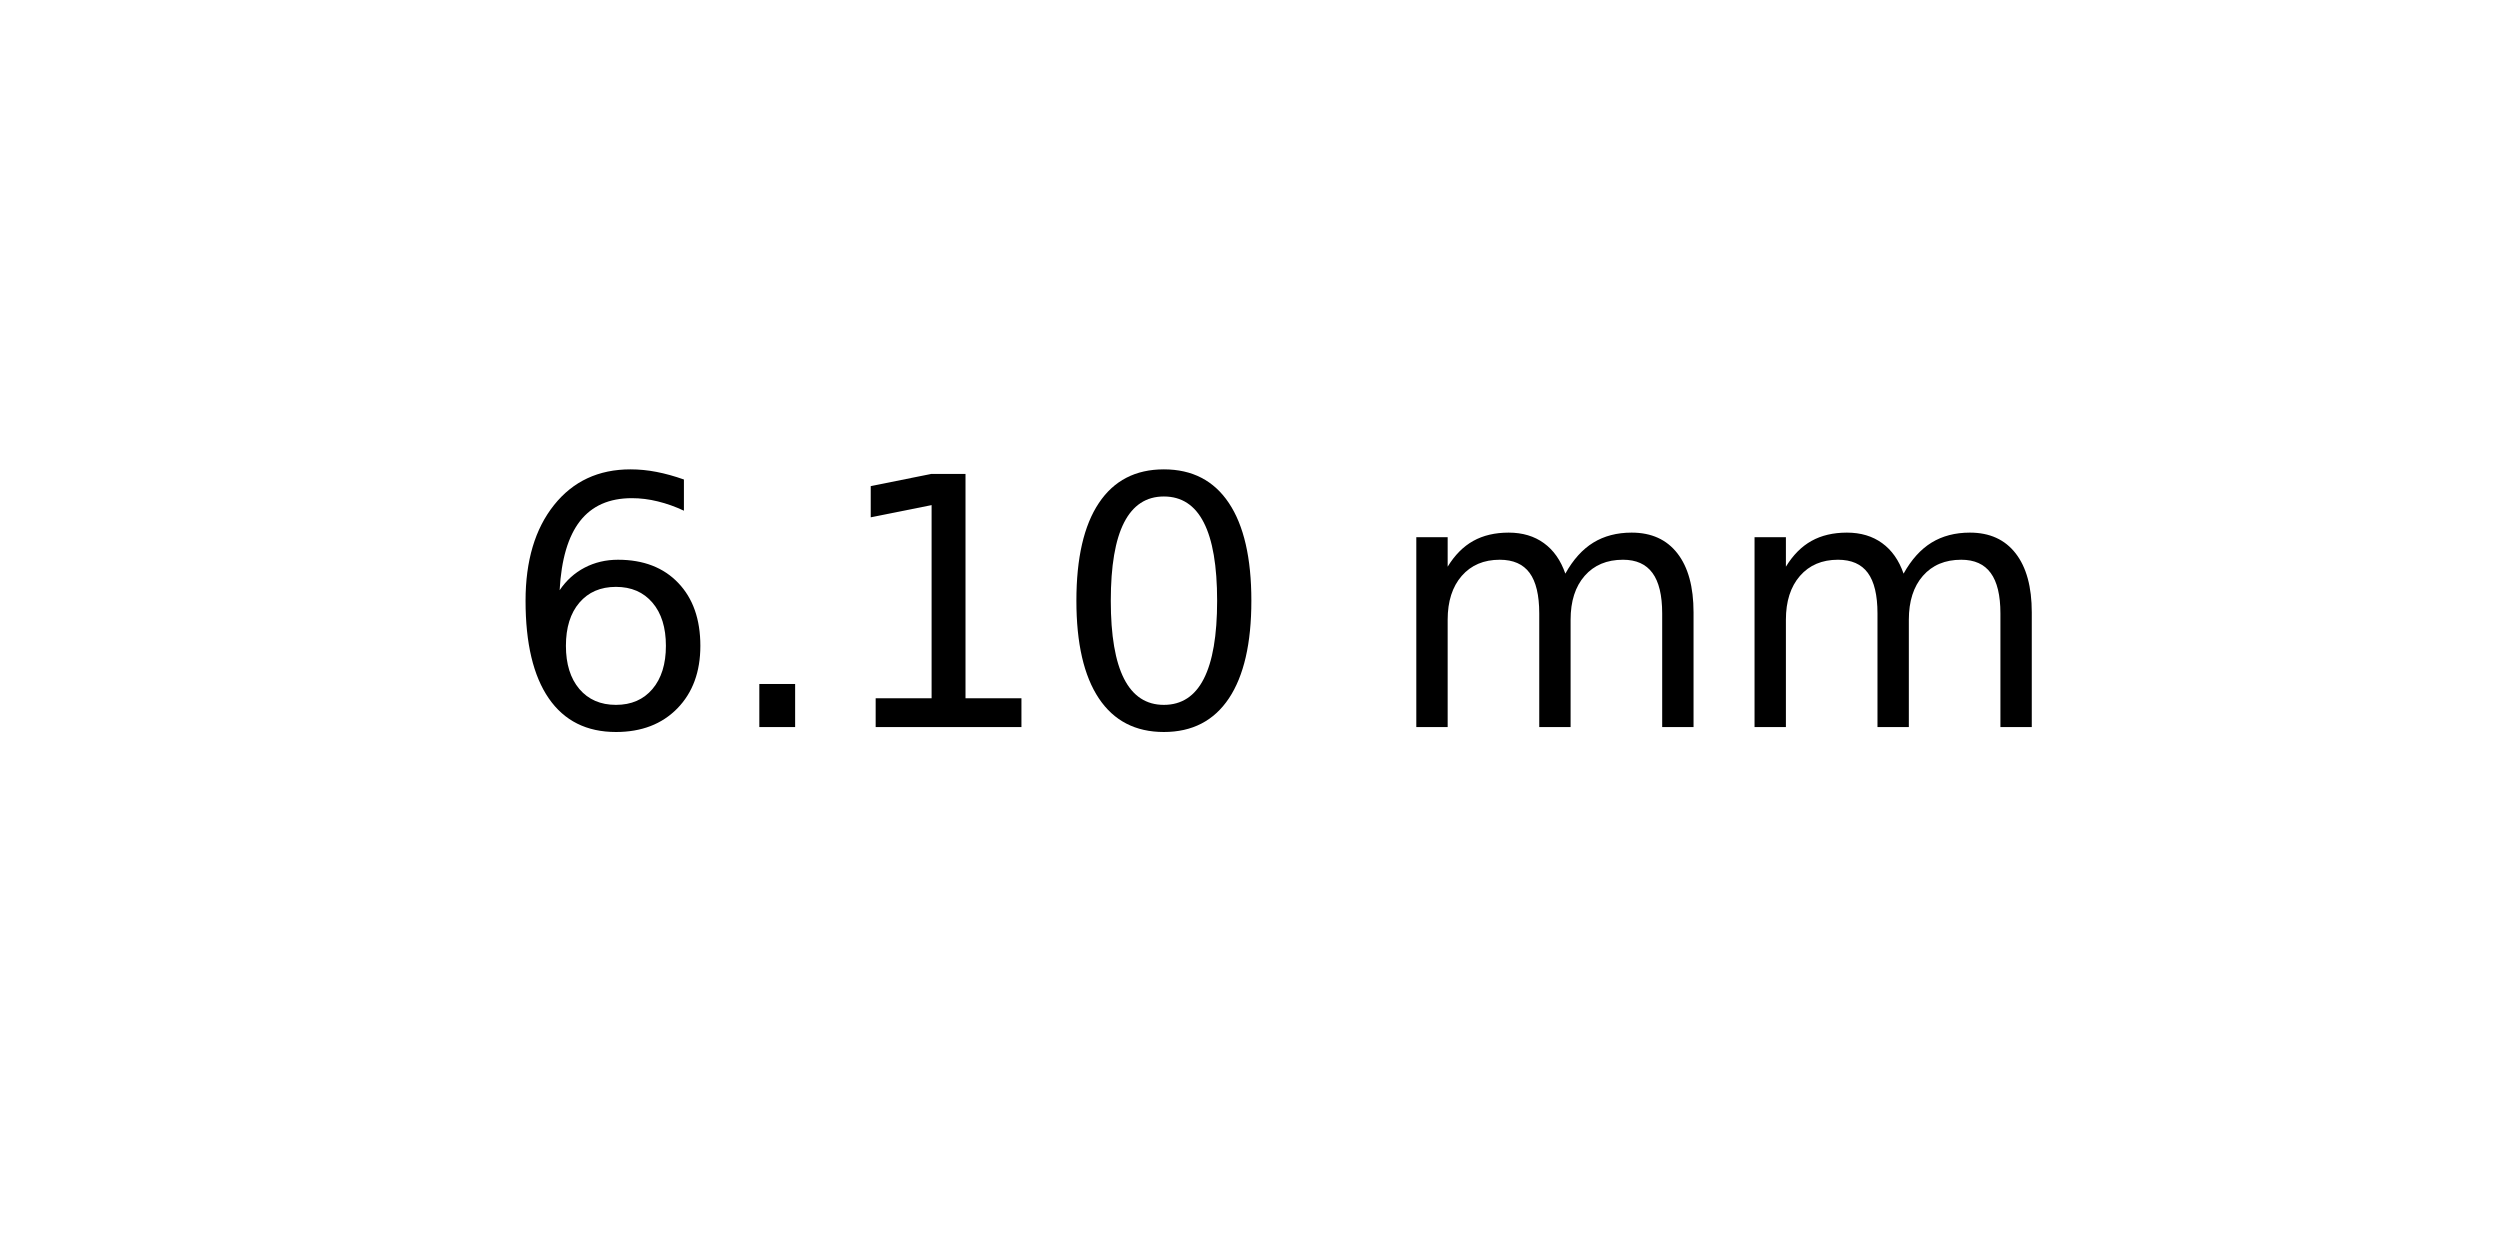
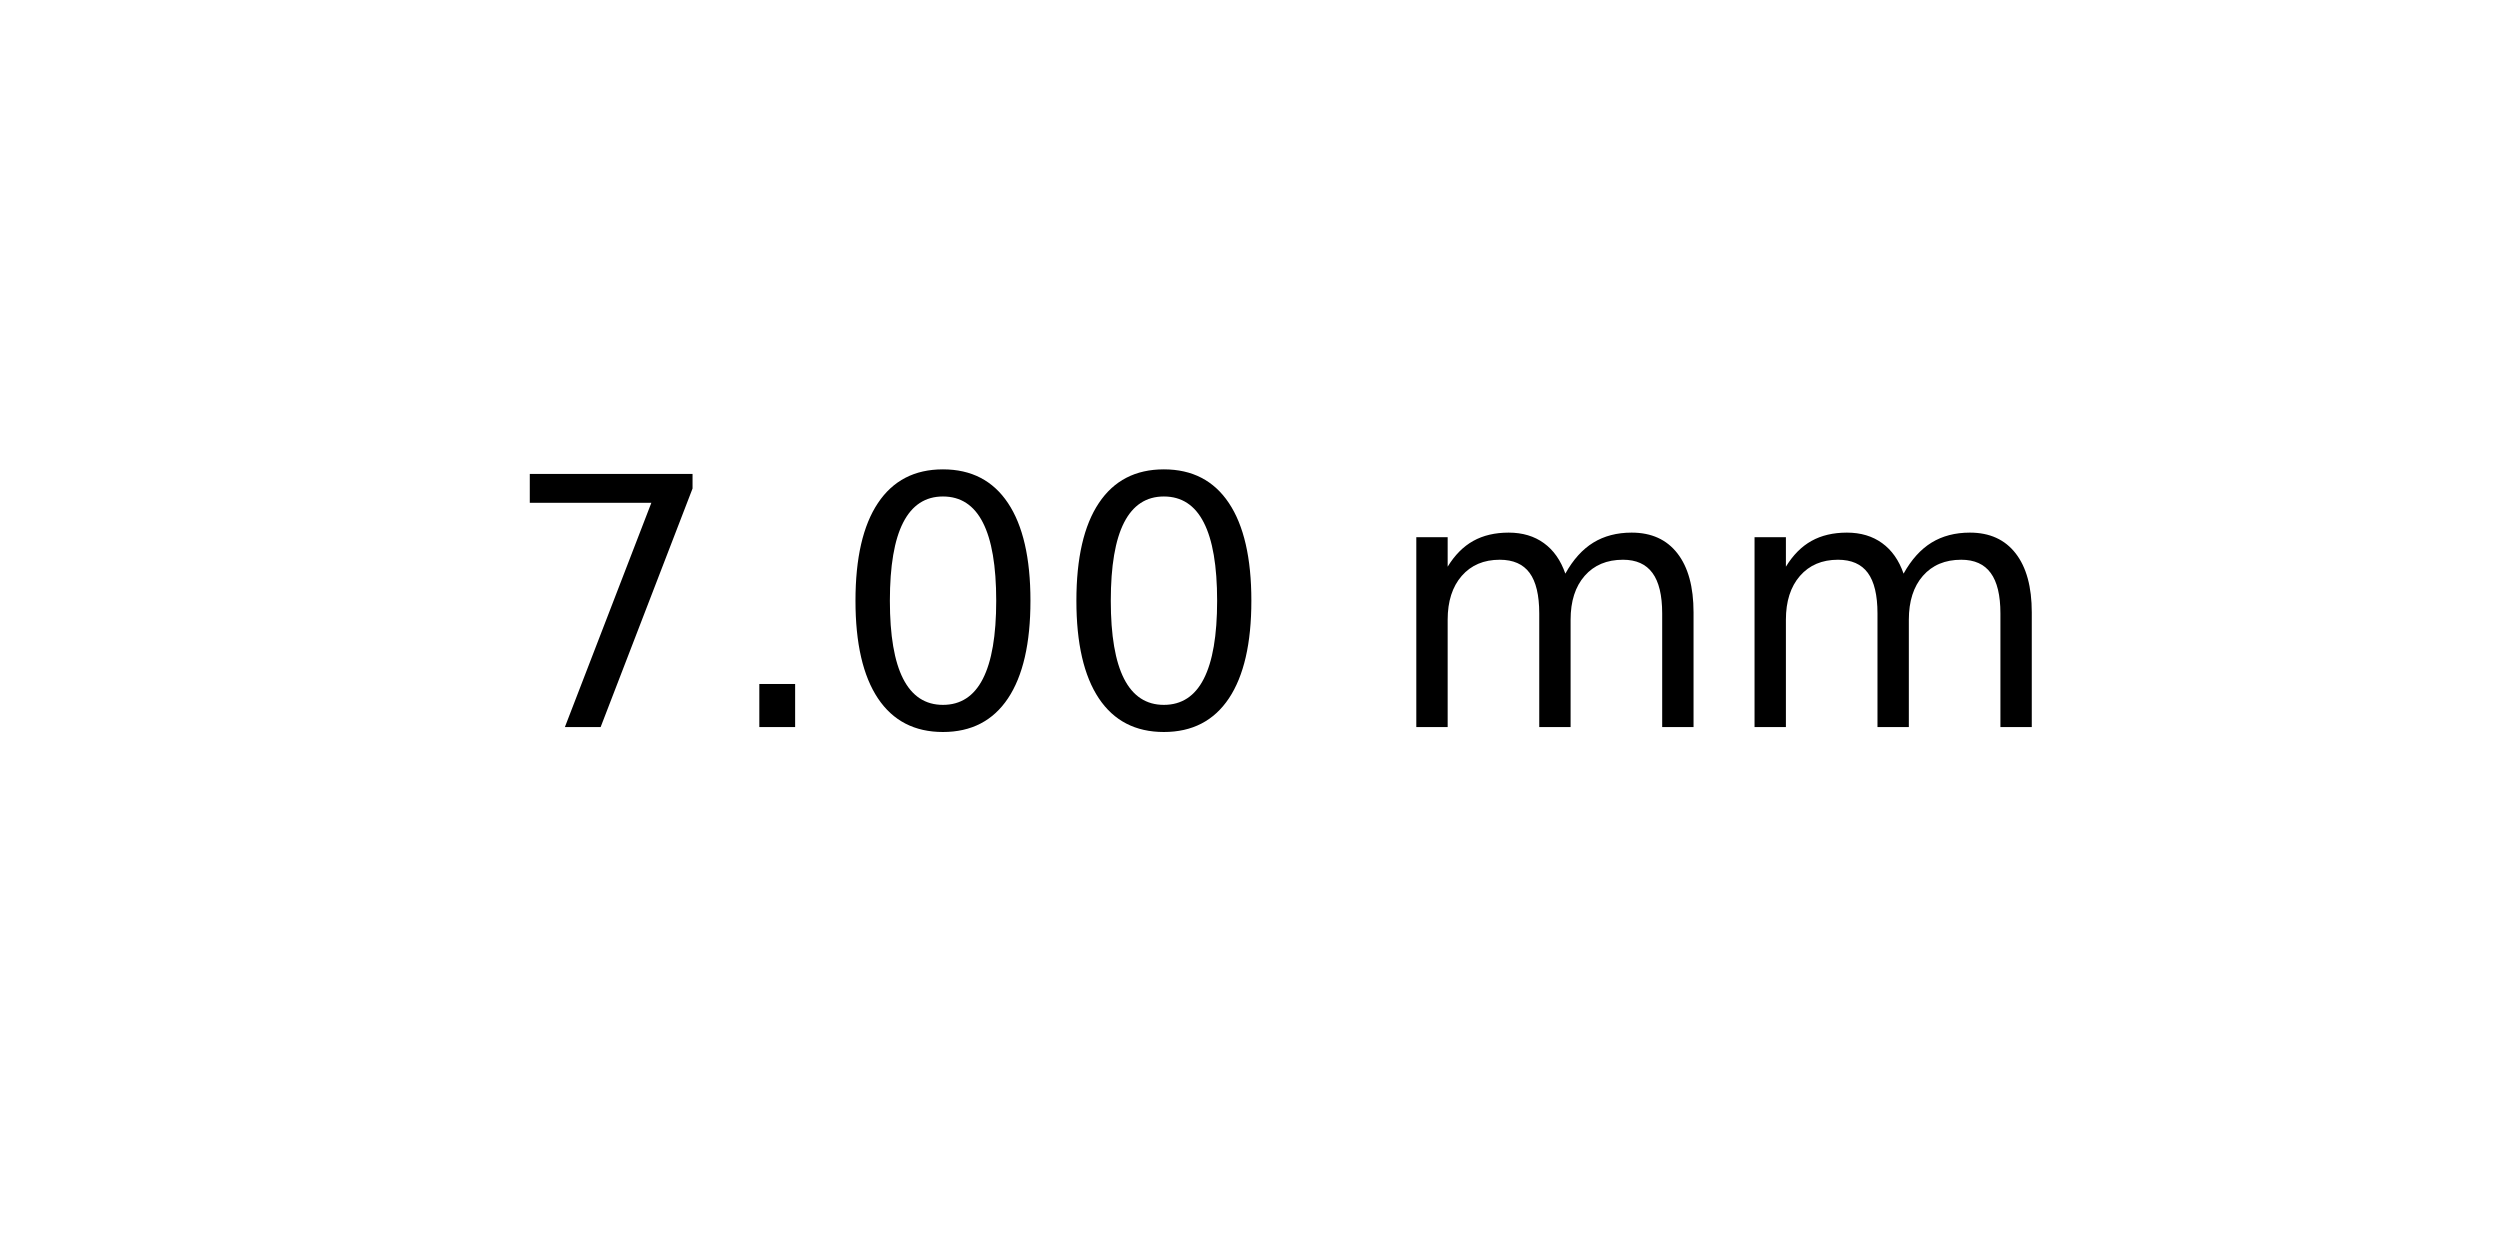
<svg xmlns="http://www.w3.org/2000/svg" xmlns:xlink="http://www.w3.org/1999/xlink" width="72pt" height="36pt" viewBox="0 0 72 36" version="1.1">
  <defs>
    <style type="text/css">*{stroke-linejoin: round; stroke-linecap: butt}</style>
  </defs>
  <g id="figure_1">
    <g id="axes_1">
      <g id="text_1">
        <g transform="translate(14.4375 20.93937) scale(0.1 -0.1)">
          <defs>
-             <path id="DejaVuSans-36" d="M 2113 2584  Q 1688 2584 1439 2293  Q 1191 2003 1191 1497  Q 1191 994 1439 701  Q 1688 409 2113 409  Q 2538 409 2786 701  Q 3034 994 3034 1497  Q 3034 2003 2786 2293  Q 2538 2584 2113 2584  z M 3366 4563  L 3366 3988  Q 3128 4100 2886 4159  Q 2644 4219 2406 4219  Q 1781 4219 1451 3797  Q 1122 3375 1075 2522  Q 1259 2794 1537 2939  Q 1816 3084 2150 3084  Q 2853 3084 3261 2657  Q 3669 2231 3669 1497  Q 3669 778 3244 343  Q 2819 -91 2113 -91  Q 1303 -91 875 529  Q 447 1150 447 2328  Q 447 3434 972 4092  Q 1497 4750 2381 4750  Q 2619 4750 2861 4703  Q 3103 4656 3366 4563  z " transform="scale(0.015625)" />
+             <path id="DejaVuSans-37" d="M 525 4666  L 3525 4666  L 3525 4397  L 1831 0  L 1172 0  L 2766 4134  L 525 4134  L 525 4666  z " transform="scale(0.015625)" />
            <path id="DejaVuSans-2e" d="M 684 794  L 1344 794  L 1344 0  L 684 0  L 684 794  z " transform="scale(0.015625)" />
-             <path id="DejaVuSans-31" d="M 794 531  L 1825 531  L 1825 4091  L 703 3866  L 703 4441  L 1819 4666  L 2450 4666  L 2450 531  L 3481 531  L 3481 0  L 794 0  L 794 531  z " transform="scale(0.015625)" />
            <path id="DejaVuSans-30" d="M 2034 4250  Q 1547 4250 1301 3770  Q 1056 3291 1056 2328  Q 1056 1369 1301 889  Q 1547 409 2034 409  Q 2525 409 2770 889  Q 3016 1369 3016 2328  Q 3016 3291 2770 3770  Q 2525 4250 2034 4250  z M 2034 4750  Q 2819 4750 3233 4129  Q 3647 3509 3647 2328  Q 3647 1150 3233 529  Q 2819 -91 2034 -91  Q 1250 -91 836 529  Q 422 1150 422 2328  Q 422 3509 836 4129  Q 1250 4750 2034 4750  z " transform="scale(0.015625)" />
            <path id="DejaVuSans-20" transform="scale(0.015625)" />
            <path id="DejaVuSans-6d" d="M 3328 2828  Q 3544 3216 3844 3400  Q 4144 3584 4550 3584  Q 5097 3584 5394 3201  Q 5691 2819 5691 2113  L 5691 0  L 5113 0  L 5113 2094  Q 5113 2597 4934 2840  Q 4756 3084 4391 3084  Q 3944 3084 3684 2787  Q 3425 2491 3425 1978  L 3425 0  L 2847 0  L 2847 2094  Q 2847 2600 2669 2842  Q 2491 3084 2119 3084  Q 1678 3084 1418 2786  Q 1159 2488 1159 1978  L 1159 0  L 581 0  L 581 3500  L 1159 3500  L 1159 2956  Q 1356 3278 1631 3431  Q 1906 3584 2284 3584  Q 2666 3584 2933 3390  Q 3200 3197 3328 2828  z " transform="scale(0.015625)" />
          </defs>
-           <use xlink:href="#DejaVuSans-36" />
+           <use xlink:href="#DejaVuSans-37" />
          <use xlink:href="#DejaVuSans-2e" x="63.623" />
-           <use xlink:href="#DejaVuSans-31" x="95.41" />
+           <use xlink:href="#DejaVuSans-30" x="95.41" />
          <use xlink:href="#DejaVuSans-30" x="159.033" />
          <use xlink:href="#DejaVuSans-20" x="222.656" />
          <use xlink:href="#DejaVuSans-6d" x="254.443" />
          <use xlink:href="#DejaVuSans-6d" x="351.855" />
        </g>
      </g>
    </g>
  </g>
</svg>
